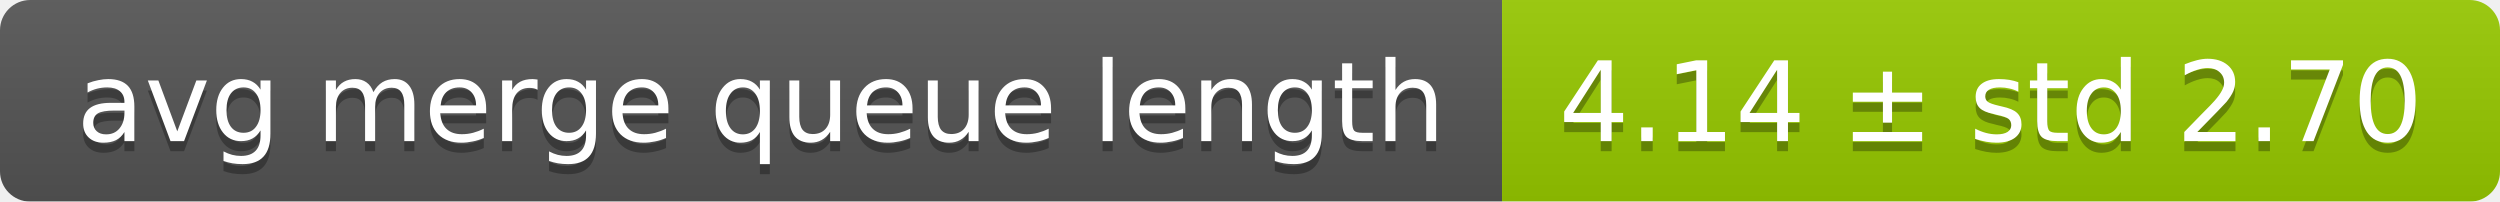
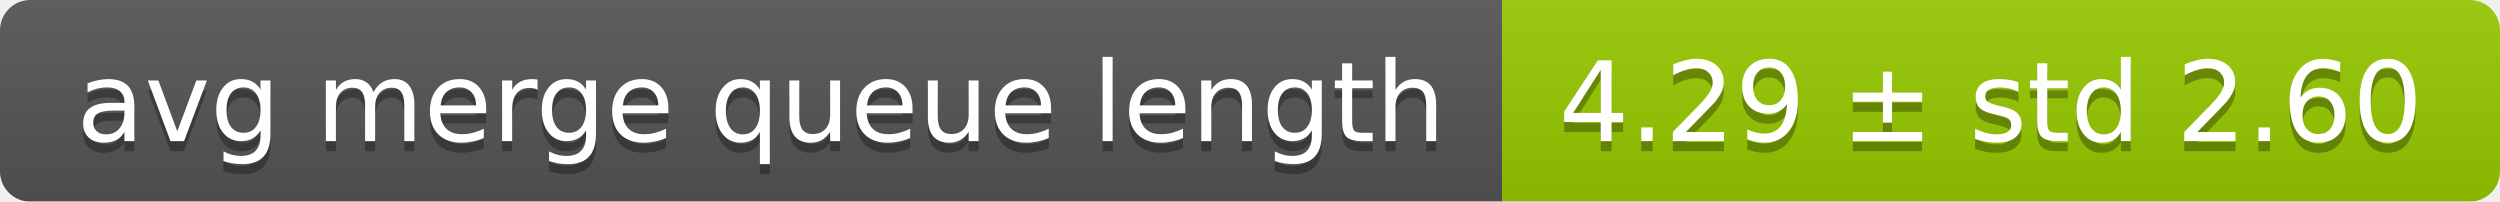
<svg xmlns="http://www.w3.org/2000/svg" width="248" height="20">
  <linearGradient id="smooth" x2="0" y2="100%">
    <stop offset="0" stop-color="#bbb" stop-opacity=".1" />
    <stop offset="1" stop-opacity=".1" />
  </linearGradient>
  <mask id="round">
    <rect width="248" height="20" rx="3" fill="#fff" />
  </mask>
  <g mask="url(#round)">
    <rect width="149" height="20" fill="#555" />
    <rect x="149" width="99" height="20" fill="#97ca00" />
    <rect width="248" height="20" fill="url(#smooth)" />
  </g>
  <g fill="#fff" text-anchor="middle" font-family="DejaVu Sans,Verdana,Geneva,sans-serif" font-size="11">
    <text x="75.5" y="15" fill="#010101" fill-opacity=".3">avg merge queue length</text>
    <text x="75.5" y="14">avg merge queue length</text>
-     <text x="197.5" y="15" fill="#010101" fill-opacity=".3">4.14 ± std 2.70</text>
-     <text x="197.5" y="14">4.14 ± std 2.70</text>
+     <text x="197.5" y="15" fill="#010101" fill-opacity=".3">4.29 ± std 2.60</text>
+     <text x="197.5" y="14">4.29 ± std 2.60</text>
  </g>
</svg>
